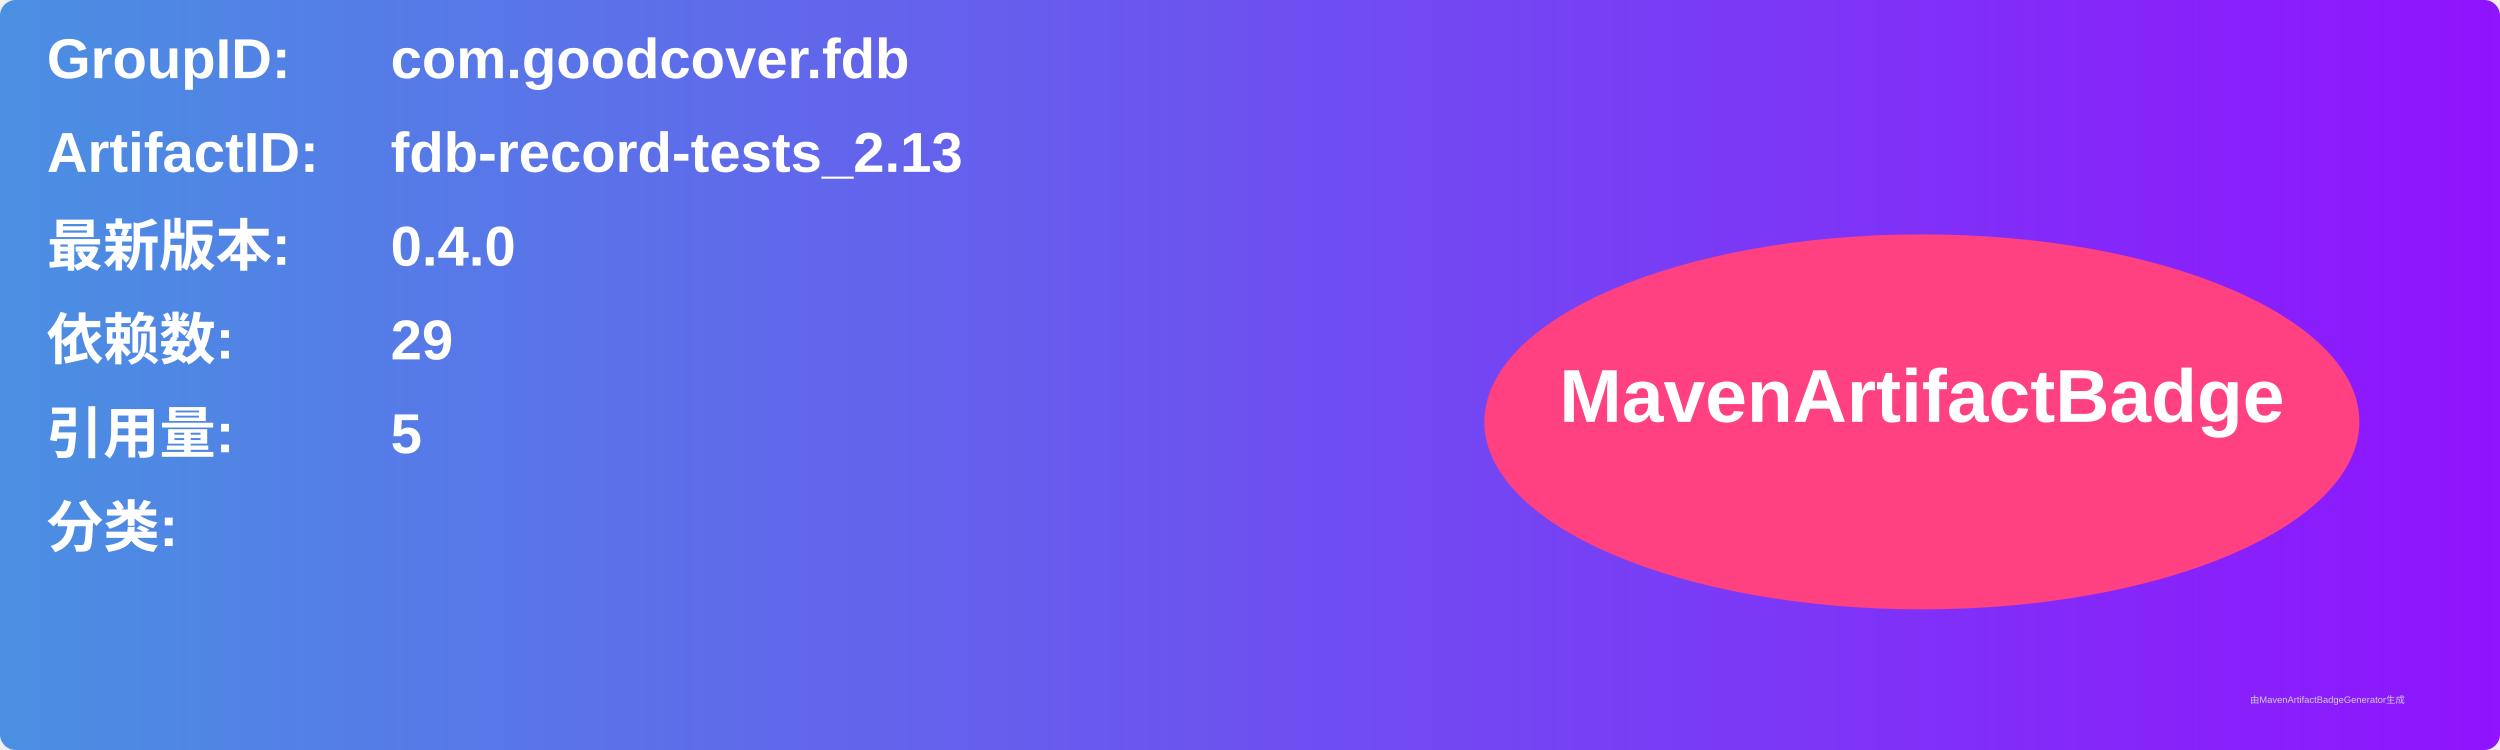
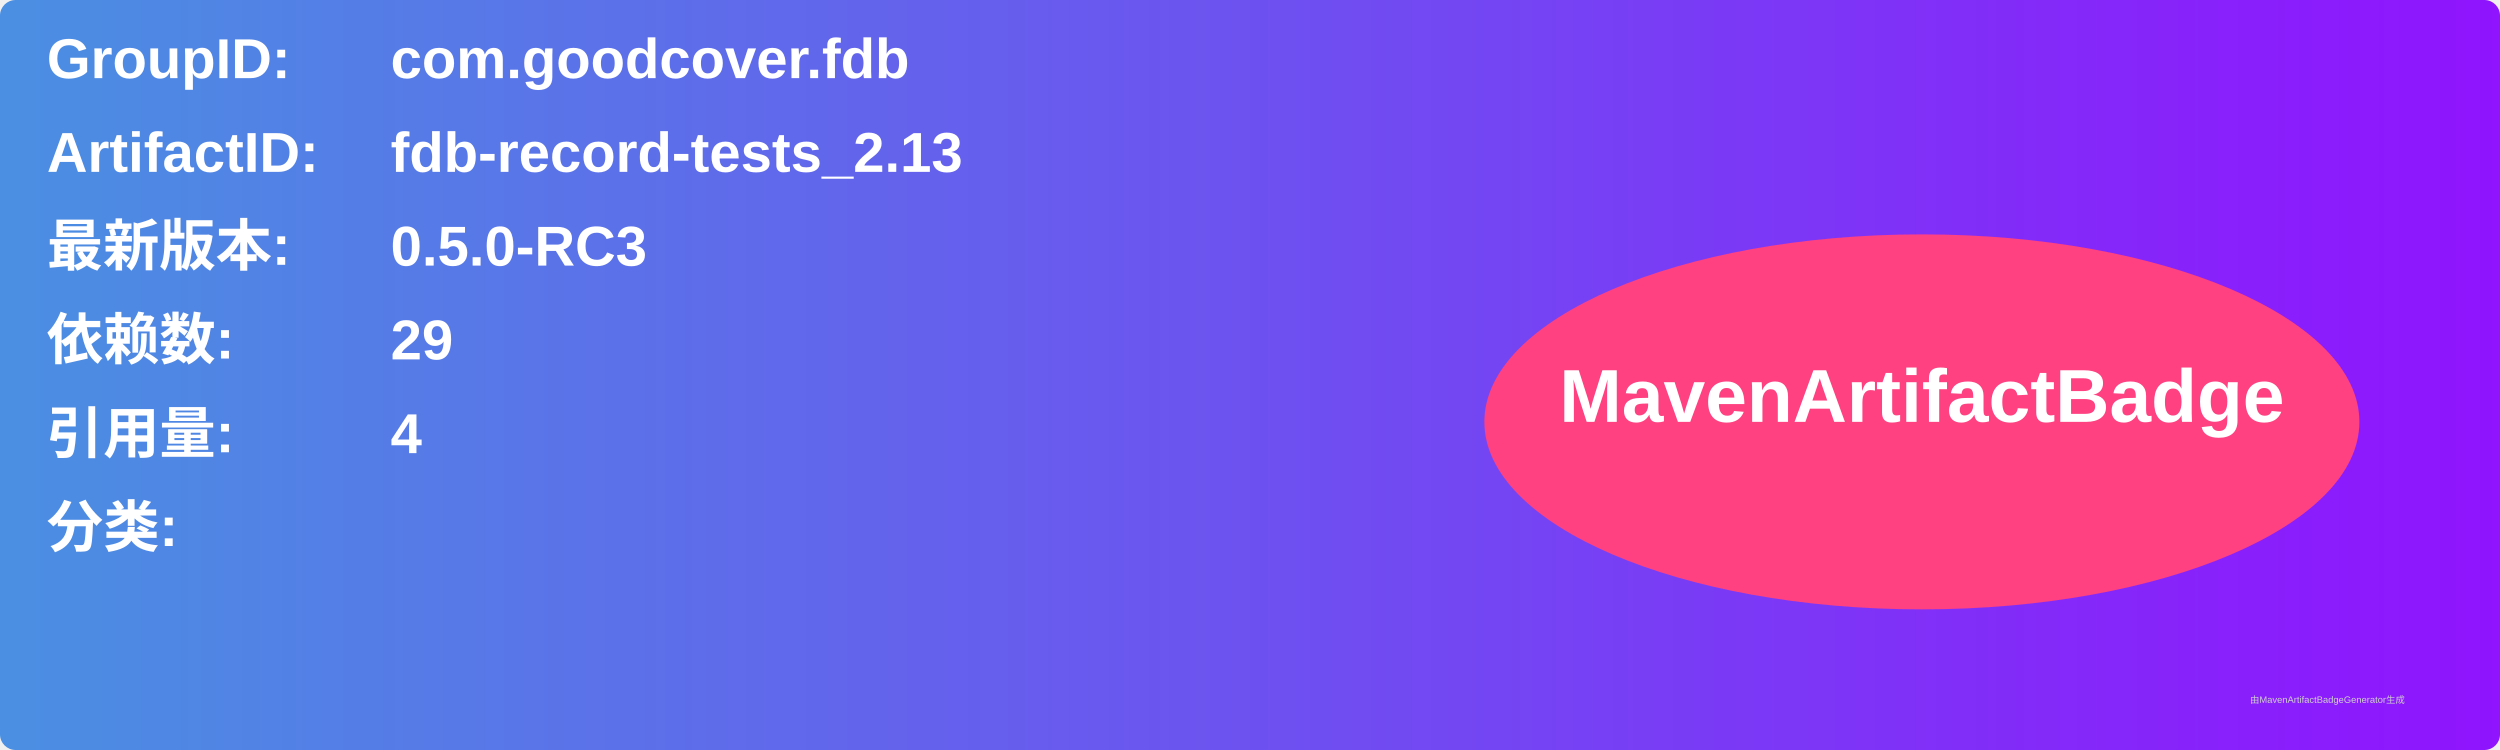
<svg xmlns="http://www.w3.org/2000/svg" width="800" height="240" viewBox="0 0 800 240">
  <linearGradient id="grad" x1="0%" y1="0%" x2="100%" y2="0%">
    <stop offset="0%" stop-color="#4a90e2" />
    <stop offset="100%" stop-color="#9013fe" />
  </linearGradient>
  <rect width="100%" height="100%" rx="5" ry="5" fill="url(#grad)" />
  <g transform="translate(15, 15)">
    <text x="0" y="10" font-family="Arial" font-size="18" fill="white" font-weight="bold" width="260">GroupID:</text>
    <text x="110" y="10" font-family="Arial" font-size="18" fill="white" font-weight="bold" width="460">com.goodcover.fdb</text>
    <text x="0" y="40" font-family="Arial" font-size="18" fill="white" font-weight="bold" width="260">ArtifactID:</text>
    <text x="110" y="40" font-family="Arial" font-size="18" fill="white" font-weight="bold" width="460">fdb-record-tests_2.13</text>
    <text x="0" y="70" font-family="Arial" font-size="18" fill="white" font-weight="bold">最新版本:</text>
    <text x="110" y="70" font-family="Arial" font-size="18" fill="white" font-weight="bold">
-       <tspan font-weight="bold">0.4.0</tspan>
+       <tspan font-weight="bold">0.5.0-RC3</tspan>
    </text>
    <text x="0" y="100" font-family="Arial" font-size="18" fill="white" font-weight="bold">依赖数: </text>
    <text x="110" y="100" font-family="Arial" font-size="18" fill="white">
      <tspan font-weight="bold">29</tspan>
    </text>
    <text x="0" y="130" font-family="Arial" font-size="18" fill="white" font-weight="bold">引用量: </text>
    <text x="110" y="130" font-family="Arial" font-size="18" fill="white">
-       <tspan font-weight="bold">5</tspan>
+       <tspan font-weight="bold">4</tspan>
    </text>
    <text x="0" y="160" font-family="Arial" font-size="18" fill="white" font-weight="bold">分类:</text>
    <text x="10" y="190" font-family="Arial" font-size="10" fill="white">
      <tspan font-weight="bold" />
    </text>
    <ellipse cx="600" cy="120" rx="140" ry="60" fill="#ff4081" />
    <text x="600" y="120" text-anchor="middle" font-family="Arial" font-size="24" fill="white" font-weight="bold">MavenArtifactBadge</text>
  </g>
  <text x="720" y="225" font-family="Arial" font-size="3" fill="#d0d0d0">由MavenArtifactBadgeGenerator生成</text>
</svg>
